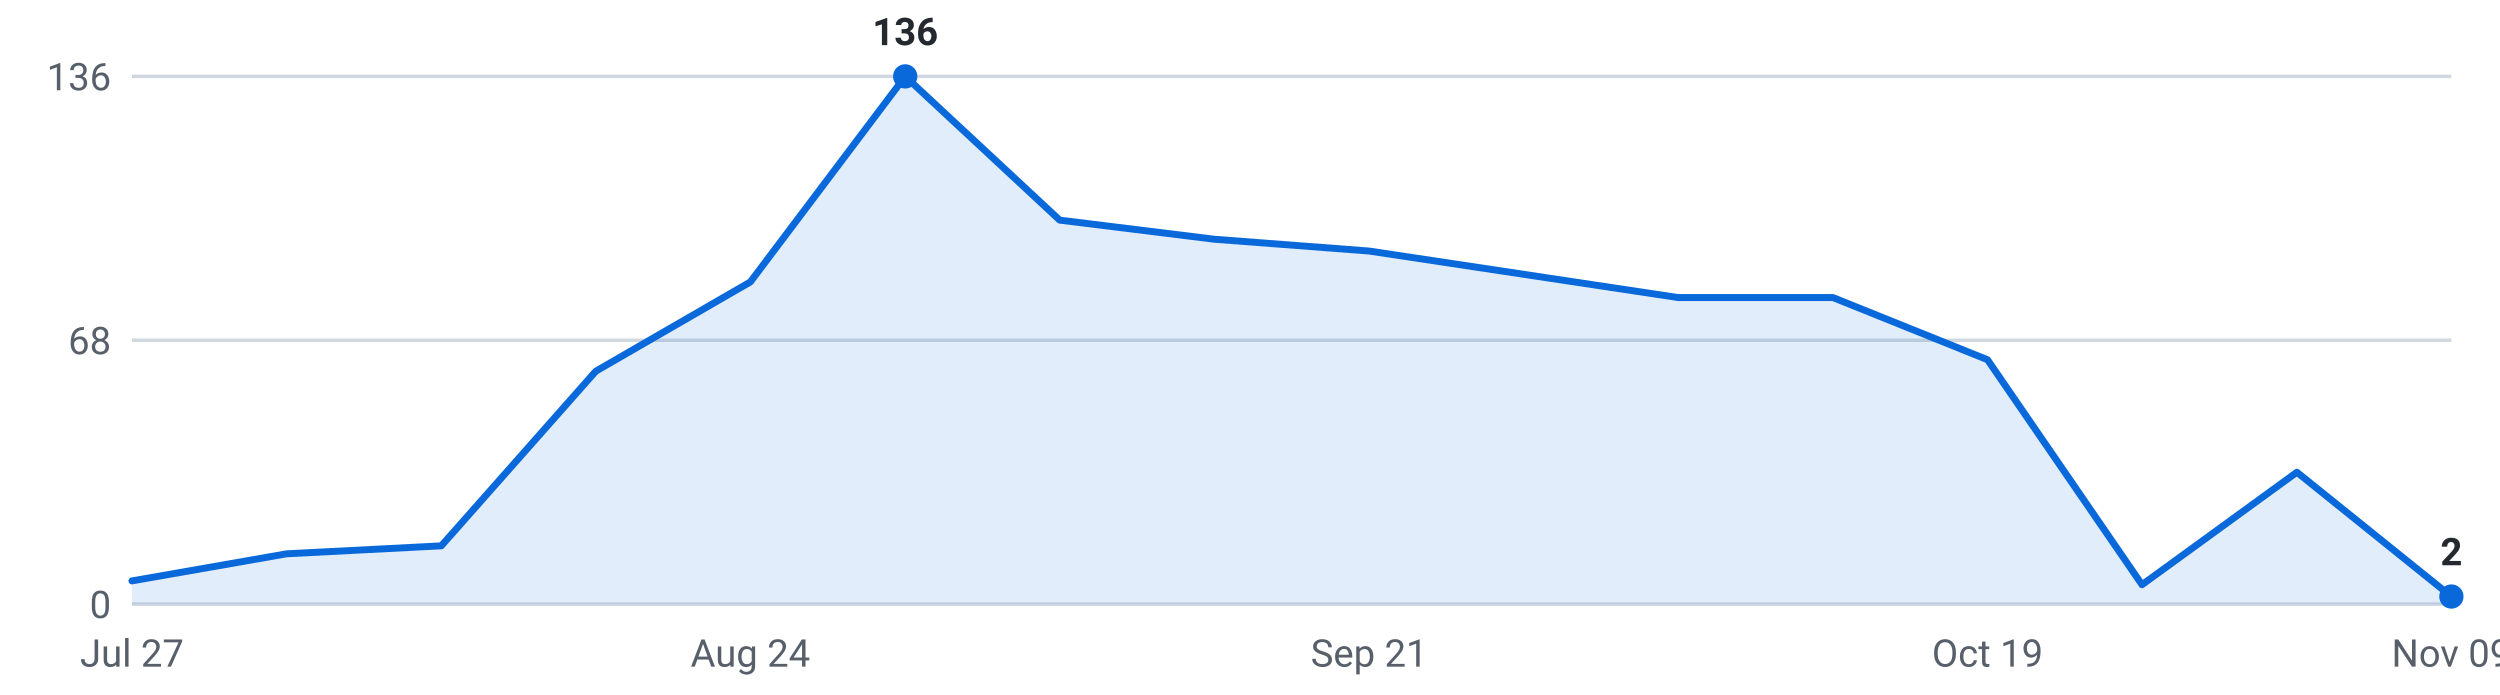
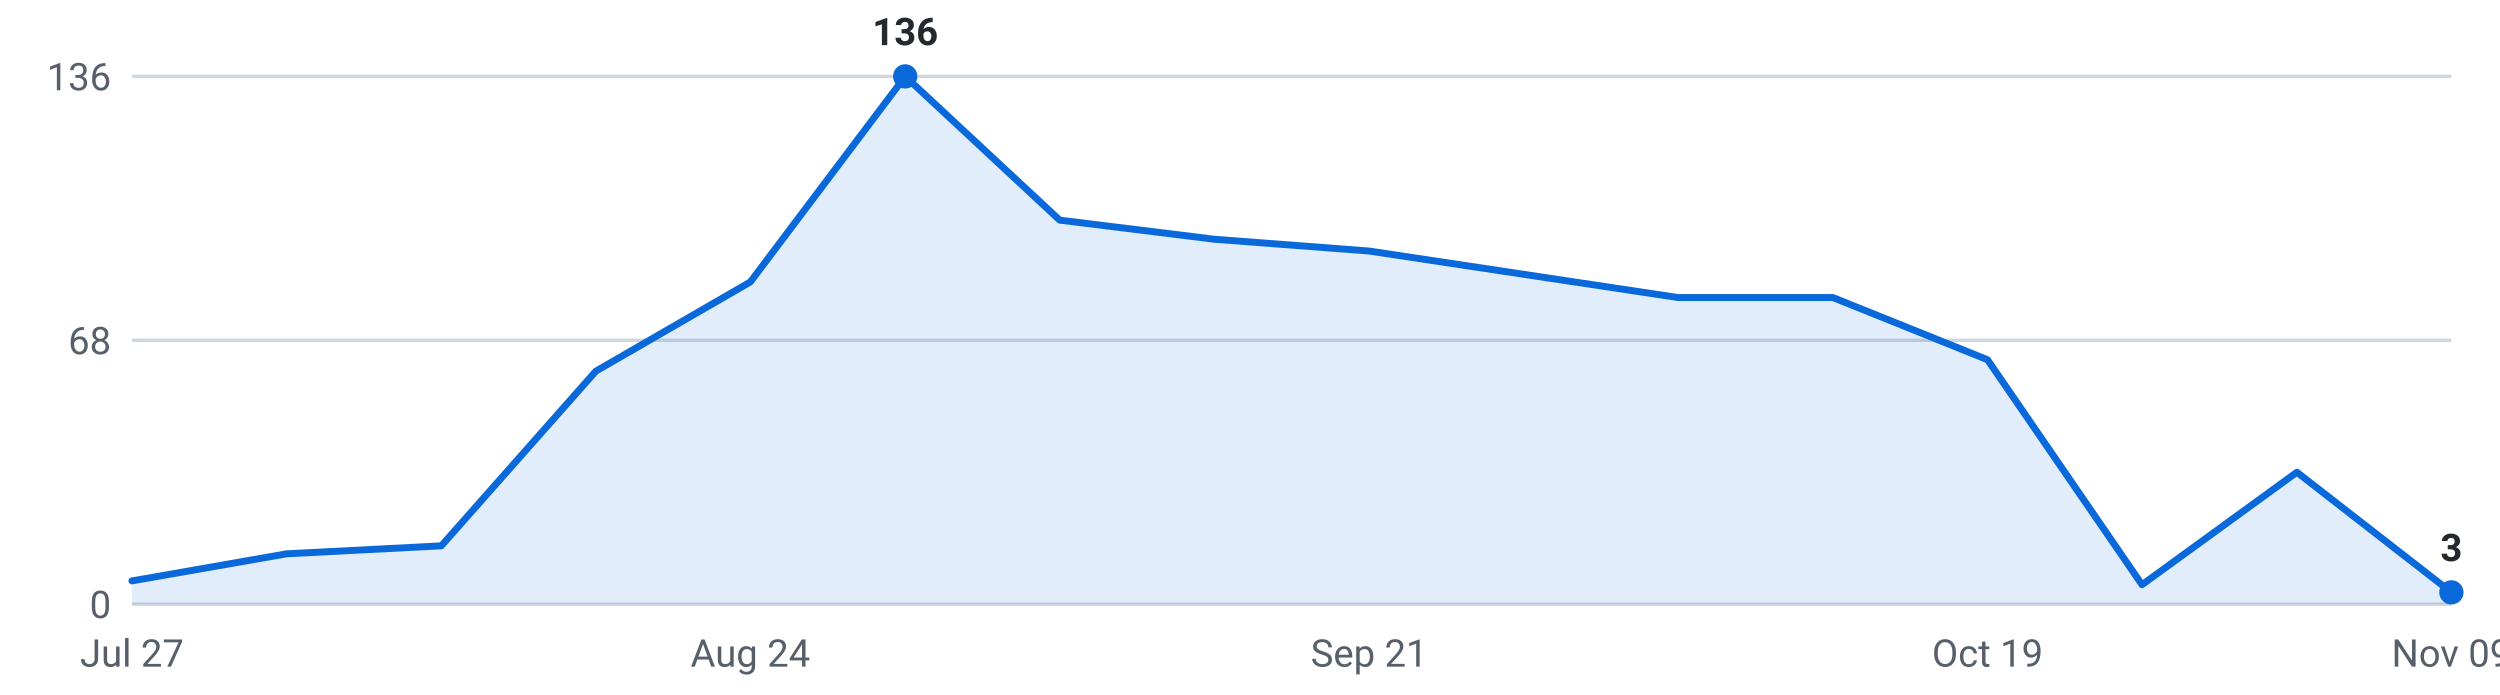
<svg xmlns="http://www.w3.org/2000/svg" viewBox="0 0 720 200" width="720" height="200" role="img" aria-label="Internships posted per week, last 16 weeks">
  <g font-family="-apple-system,Segoe UI,Roboto,sans-serif" font-size="11">
    <line x1="38" y1="174.0" x2="706" y2="174.0" stroke="#d0d7de" stroke-width="1" />
    <text x="32" y="178.0" text-anchor="end" fill="#57606a">0</text>
    <line x1="38" y1="98.0" x2="706" y2="98.0" stroke="#d0d7de" stroke-width="1" />
    <text x="32" y="102.0" text-anchor="end" fill="#57606a">68</text>
    <line x1="38" y1="22.0" x2="706" y2="22.0" stroke="#d0d7de" stroke-width="1" />
    <text x="32" y="26.0" text-anchor="end" fill="#57606a">136</text>
-     <path d="M38.0,174 L38.0,167.3 L82.5,159.5 L127.1,157.2 L171.6,106.9 L216.1,81.2 L260.7,22.0 L305.2,63.4 L349.7,68.9 L394.3,72.3 L438.8,79.0 L483.3,85.7 L527.9,85.7 L572.4,103.6 L616.9,168.4 L661.5,136.0 L706.0,171.8 L706.0,174 Z" fill="#0969da" fill-opacity="0.12" />
-     <polyline points="38.0,167.3 82.5,159.5 127.1,157.2 171.6,106.9 216.1,81.2 260.7,22.0 305.2,63.4 349.7,68.9 394.3,72.3 438.8,79.0 483.3,85.7 527.9,85.7 572.4,103.6 616.9,168.4 661.5,136.0 706.0,171.8" fill="none" stroke="#0969da" stroke-width="2" stroke-linejoin="round" stroke-linecap="round" />
+     <path d="M38.0,174 L38.0,167.3 L82.5,159.5 L127.1,157.2 L171.6,106.9 L216.1,81.2 L260.7,22.0 L305.2,63.4 L349.7,68.9 L394.3,72.3 L438.8,79.0 L483.3,85.7 L527.9,85.7 L572.4,103.6 L616.9,168.4 L661.5,136.0 L706.0,170.6 L706.0,174 Z" fill="#0969da" fill-opacity="0.12" />
+     <polyline points="38.0,167.3 82.5,159.5 127.1,157.2 171.6,106.9 216.1,81.2 260.7,22.0 305.2,63.4 349.7,68.9 394.3,72.3 438.8,79.0 483.3,85.7 527.9,85.7 572.4,103.6 616.9,168.4 661.5,136.0 706.0,170.6" fill="none" stroke="#0969da" stroke-width="2" stroke-linejoin="round" stroke-linecap="round" />
    <circle cx="260.7" cy="22.0" r="3.5" fill="#0969da" />
    <text x="260.7" y="13.0" text-anchor="middle" fill="#24292f" font-weight="600">136</text>
-     <circle cx="706.0" cy="171.8" r="3.5" fill="#0969da" />
-     <text x="706.0" y="162.8" text-anchor="middle" fill="#24292f" font-weight="600">2</text>
+     <circle cx="706.0" cy="170.6" r="3.5" fill="#0969da" />
+     <text x="706.0" y="161.6" text-anchor="middle" fill="#24292f" font-weight="600">3</text>
    <text x="38.0" y="192" text-anchor="middle" fill="#57606a">Jul 27</text>
    <text x="216.1" y="192" text-anchor="middle" fill="#57606a">Aug 24</text>
    <text x="394.3" y="192" text-anchor="middle" fill="#57606a">Sep 21</text>
    <text x="572.4" y="192" text-anchor="middle" fill="#57606a">Oct 19</text>
    <text x="706.0" y="192" text-anchor="middle" fill="#57606a">Nov 09</text>
  </g>
</svg>
